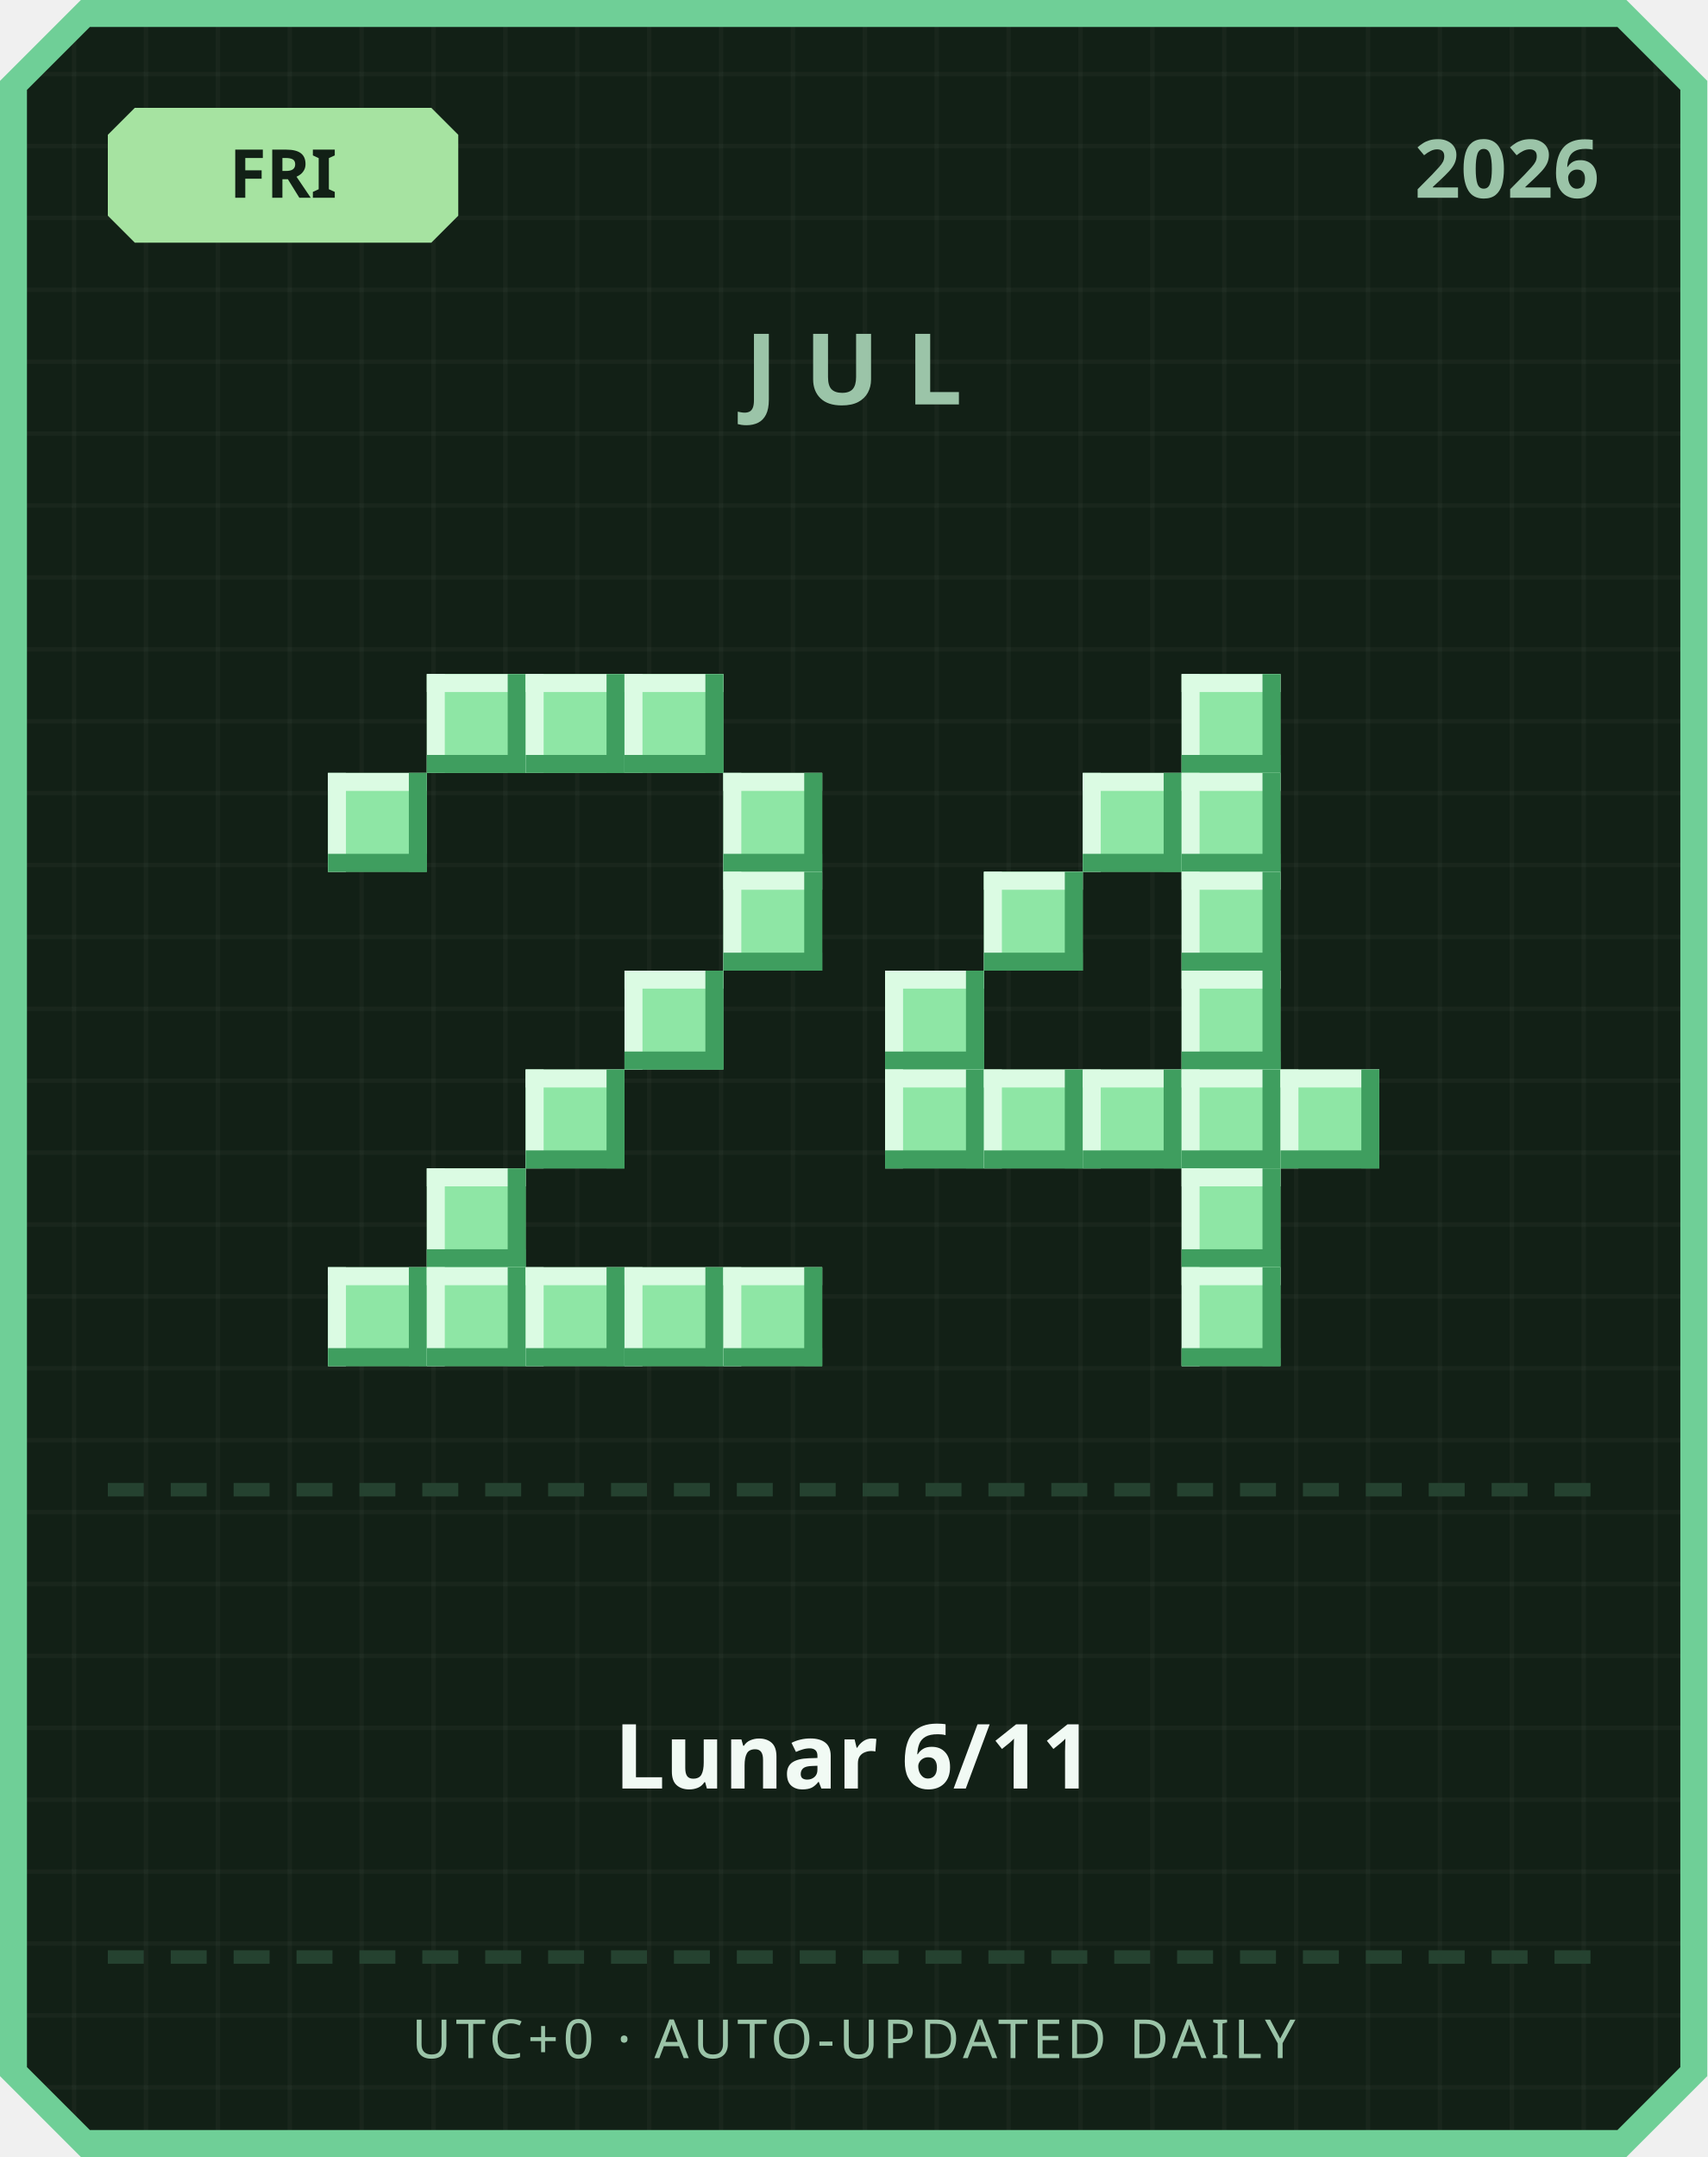
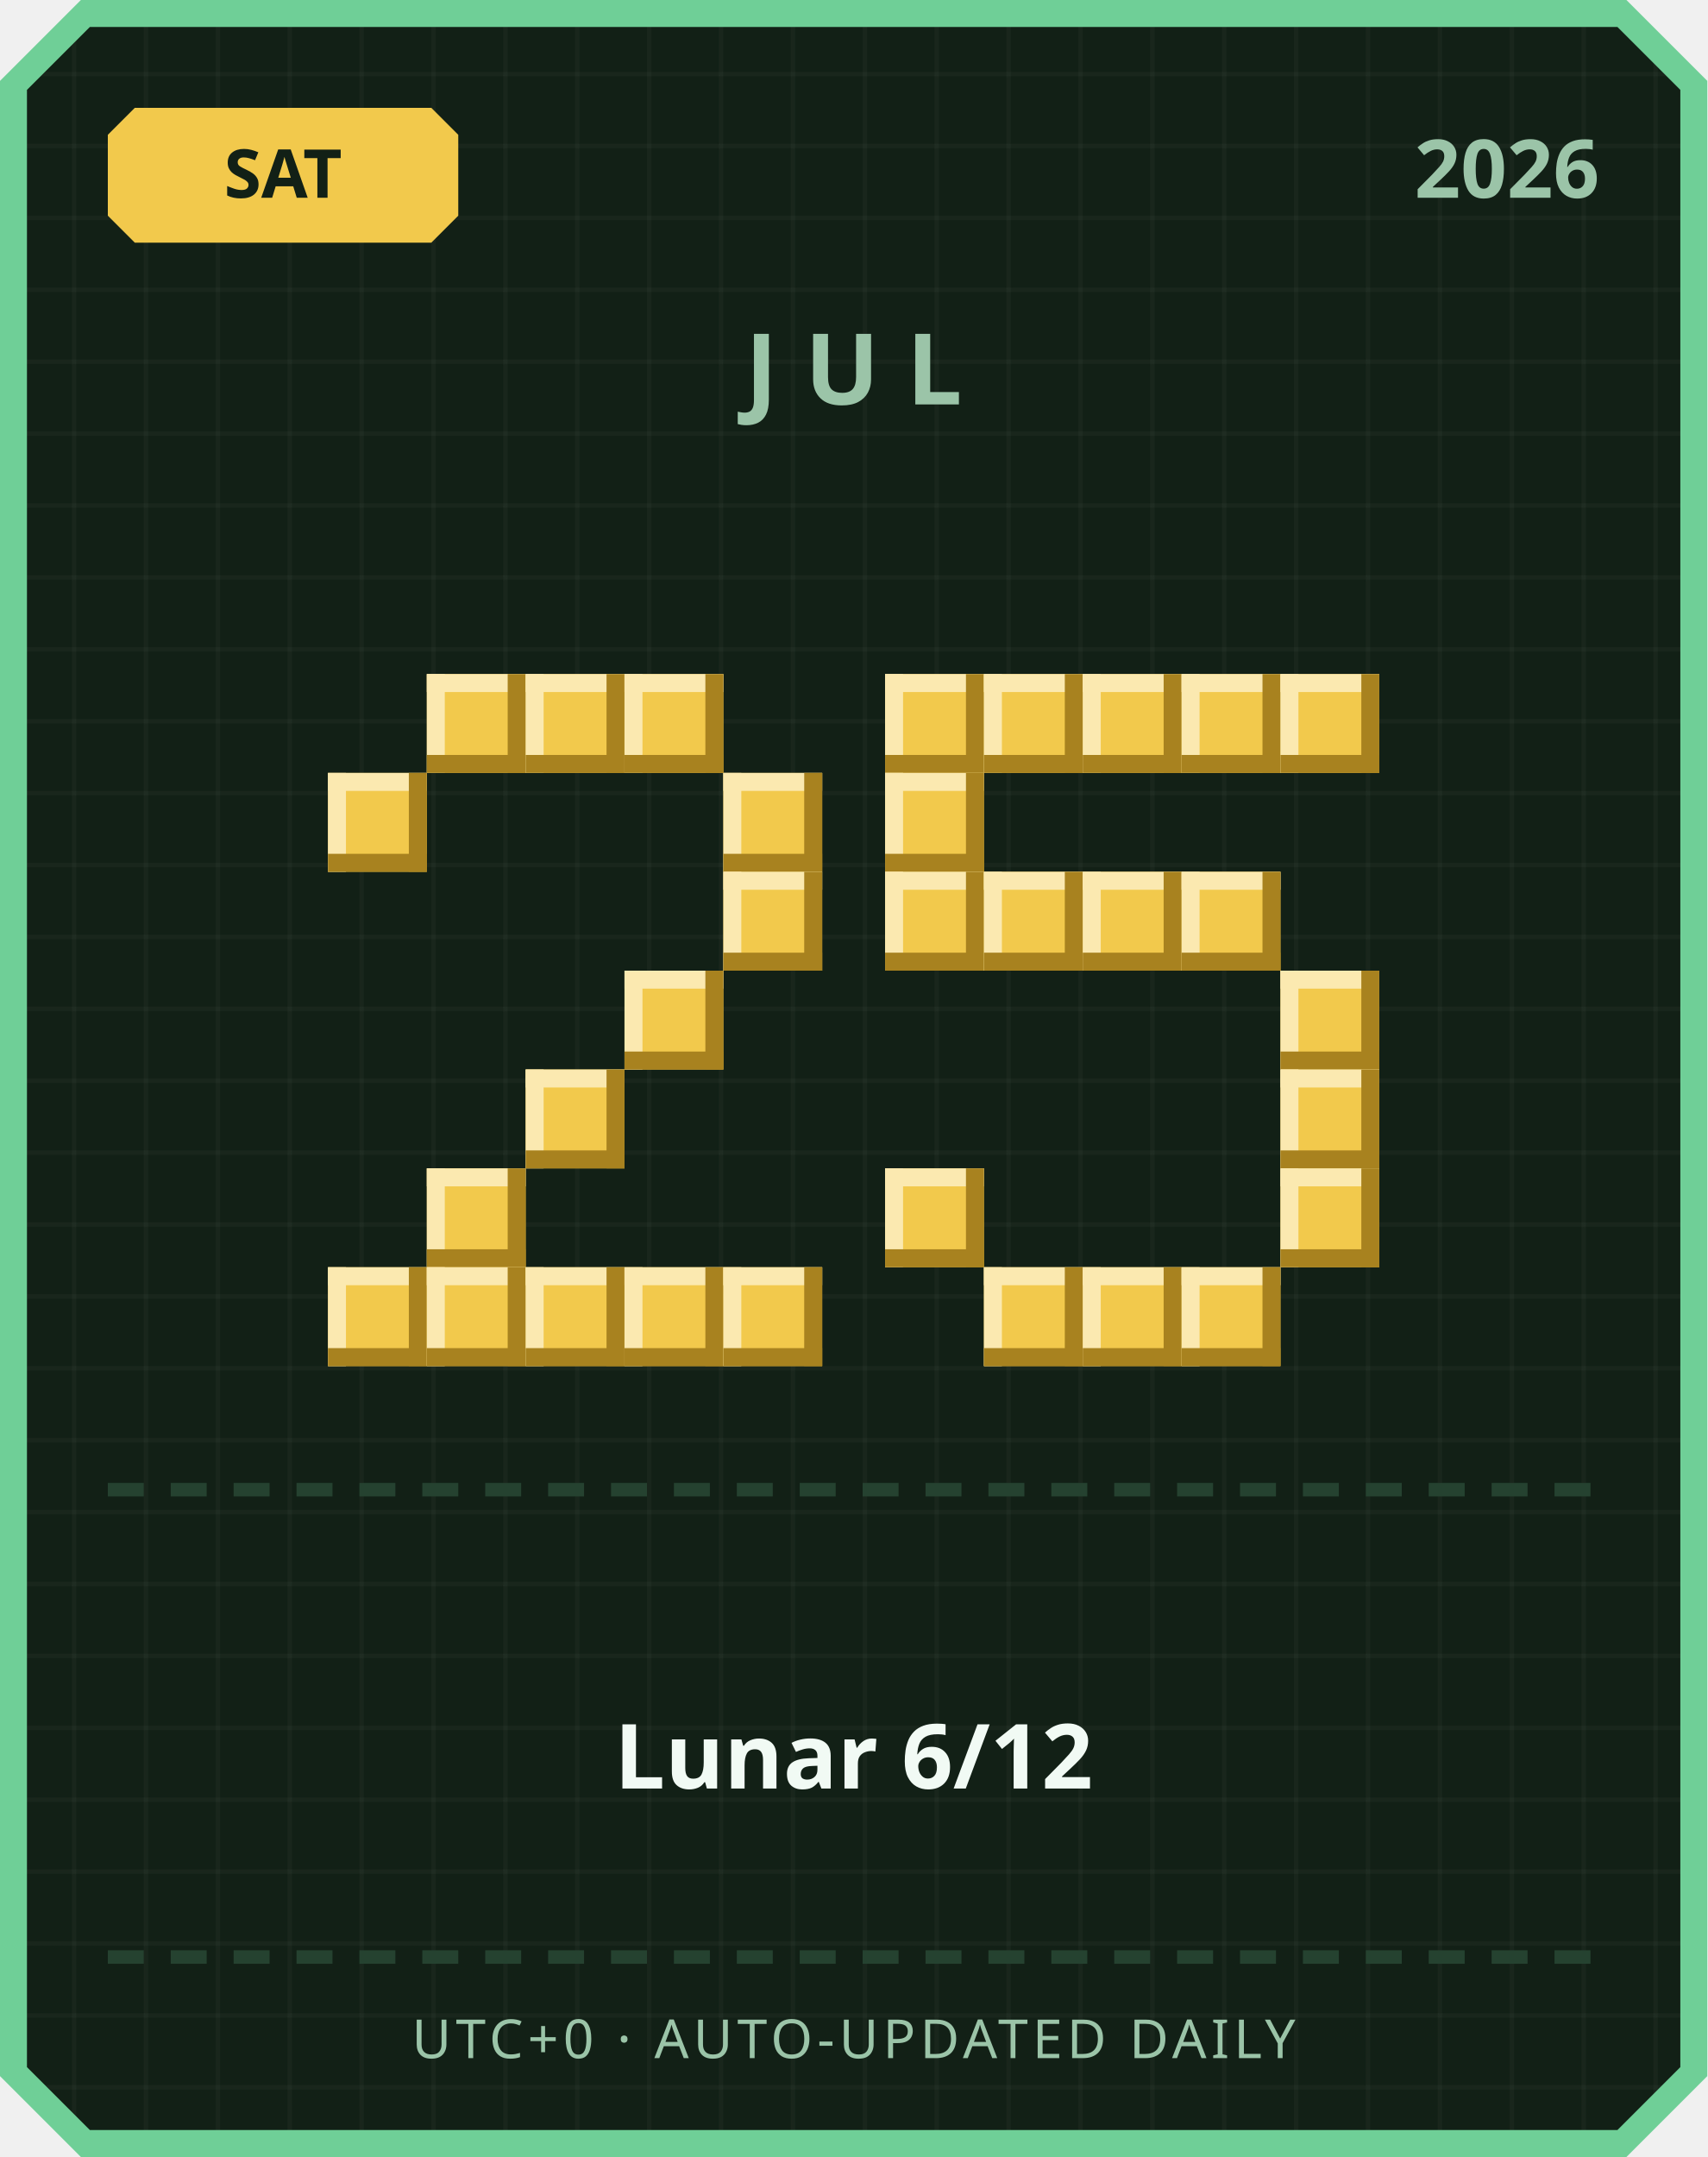
<svg xmlns="http://www.w3.org/2000/svg" width="380" height="480" viewBox="0 0 380 480">
  <defs>
    <pattern id="grid" width="16" height="16" patternUnits="userSpaceOnUse">
      <rect width="16" height="16" fill="#122016" />
      <rect width="1" height="16" fill="#ffffff" opacity="0.03" />
      <rect width="16" height="1" fill="#ffffff" opacity="0.03" />
    </pattern>
  </defs>
  <path d="M 18,0 L 362,0 L 380,18 L 380,462 L 362,480 L 18,480 L 0,462 L 0,18 Z" fill="#6fcf97" />
  <path d="M 20,6 L 360,6 L 374,20 L 374,460 L 360,474 L 20,474 L 6,460 L 6,20 Z" fill="url(#grid)" />
-   <path d="M 30,24 L 96,24 L 102,30 L 102,48 L 96,54 L 30,54 L 24,48 L 24,30 Z" fill="#a6e3a1" />
-   <text x="63" y="44" text-anchor="middle" font-family="'Segoe UI', sans-serif" font-size="15" font-weight="700" fill="#122016">FRI</text>
+   <path d="M 30,24 L 96,24 L 102,30 L 102,48 L 96,54 L 30,54 L 24,48 L 24,30 Z" fill="#f2c94c" />
+   <text x="63" y="44" text-anchor="middle" font-family="'Segoe UI', sans-serif" font-size="15" font-weight="700" fill="#122016">SAT</text>
  <text x="356" y="44" text-anchor="end" font-family="'Segoe UI', sans-serif" font-size="18" font-weight="700" fill="#9bc4a8">2026</text>
  <text x="190" y="90" text-anchor="middle" font-family="'Segoe UI', sans-serif" font-size="22" font-weight="700" letter-spacing="6" fill="#9bc4a8">JUL</text>
-   <rect x="95" y="150" width="22" height="22" fill="#8ee6a5" />
-   <rect x="95" y="150" width="22" height="4" fill="#dbfbe3" />
-   <rect x="95" y="150" width="4" height="22" fill="#dbfbe3" />
-   <rect x="95" y="168" width="22" height="4" fill="#3f9e5f" />
-   <rect x="113" y="150" width="4" height="22" fill="#3f9e5f" />
-   <rect x="117" y="150" width="22" height="22" fill="#8ee6a5" />
-   <rect x="117" y="150" width="22" height="4" fill="#dbfbe3" />
-   <rect x="117" y="150" width="4" height="22" fill="#dbfbe3" />
-   <rect x="117" y="168" width="22" height="4" fill="#3f9e5f" />
-   <rect x="135" y="150" width="4" height="22" fill="#3f9e5f" />
-   <rect x="139" y="150" width="22" height="22" fill="#8ee6a5" />
-   <rect x="139" y="150" width="22" height="4" fill="#dbfbe3" />
-   <rect x="139" y="150" width="4" height="22" fill="#dbfbe3" />
-   <rect x="139" y="168" width="22" height="4" fill="#3f9e5f" />
-   <rect x="157" y="150" width="4" height="22" fill="#3f9e5f" />
-   <rect x="73" y="172" width="22" height="22" fill="#8ee6a5" />
-   <rect x="73" y="172" width="22" height="4" fill="#dbfbe3" />
-   <rect x="73" y="172" width="4" height="22" fill="#dbfbe3" />
-   <rect x="73" y="190" width="22" height="4" fill="#3f9e5f" />
-   <rect x="91" y="172" width="4" height="22" fill="#3f9e5f" />
-   <rect x="161" y="172" width="22" height="22" fill="#8ee6a5" />
-   <rect x="161" y="172" width="22" height="4" fill="#dbfbe3" />
-   <rect x="161" y="172" width="4" height="22" fill="#dbfbe3" />
-   <rect x="161" y="190" width="22" height="4" fill="#3f9e5f" />
-   <rect x="179" y="172" width="4" height="22" fill="#3f9e5f" />
-   <rect x="161" y="194" width="22" height="22" fill="#8ee6a5" />
-   <rect x="161" y="194" width="22" height="4" fill="#dbfbe3" />
-   <rect x="161" y="194" width="4" height="22" fill="#dbfbe3" />
-   <rect x="161" y="212" width="22" height="4" fill="#3f9e5f" />
-   <rect x="179" y="194" width="4" height="22" fill="#3f9e5f" />
-   <rect x="139" y="216" width="22" height="22" fill="#8ee6a5" />
-   <rect x="139" y="216" width="22" height="4" fill="#dbfbe3" />
-   <rect x="139" y="216" width="4" height="22" fill="#dbfbe3" />
-   <rect x="139" y="234" width="22" height="4" fill="#3f9e5f" />
-   <rect x="157" y="216" width="4" height="22" fill="#3f9e5f" />
-   <rect x="117" y="238" width="22" height="22" fill="#8ee6a5" />
-   <rect x="117" y="238" width="22" height="4" fill="#dbfbe3" />
-   <rect x="117" y="238" width="4" height="22" fill="#dbfbe3" />
-   <rect x="117" y="256" width="22" height="4" fill="#3f9e5f" />
-   <rect x="135" y="238" width="4" height="22" fill="#3f9e5f" />
-   <rect x="95" y="260" width="22" height="22" fill="#8ee6a5" />
-   <rect x="95" y="260" width="22" height="4" fill="#dbfbe3" />
-   <rect x="95" y="260" width="4" height="22" fill="#dbfbe3" />
-   <rect x="95" y="278" width="22" height="4" fill="#3f9e5f" />
-   <rect x="113" y="260" width="4" height="22" fill="#3f9e5f" />
-   <rect x="73" y="282" width="22" height="22" fill="#8ee6a5" />
-   <rect x="73" y="282" width="22" height="4" fill="#dbfbe3" />
-   <rect x="73" y="282" width="4" height="22" fill="#dbfbe3" />
-   <rect x="73" y="300" width="22" height="4" fill="#3f9e5f" />
-   <rect x="91" y="282" width="4" height="22" fill="#3f9e5f" />
-   <rect x="95" y="282" width="22" height="22" fill="#8ee6a5" />
-   <rect x="95" y="282" width="22" height="4" fill="#dbfbe3" />
-   <rect x="95" y="282" width="4" height="22" fill="#dbfbe3" />
-   <rect x="95" y="300" width="22" height="4" fill="#3f9e5f" />
-   <rect x="113" y="282" width="4" height="22" fill="#3f9e5f" />
-   <rect x="117" y="282" width="22" height="22" fill="#8ee6a5" />
-   <rect x="117" y="282" width="22" height="4" fill="#dbfbe3" />
-   <rect x="117" y="282" width="4" height="22" fill="#dbfbe3" />
-   <rect x="117" y="300" width="22" height="4" fill="#3f9e5f" />
-   <rect x="135" y="282" width="4" height="22" fill="#3f9e5f" />
-   <rect x="139" y="282" width="22" height="22" fill="#8ee6a5" />
-   <rect x="139" y="282" width="22" height="4" fill="#dbfbe3" />
-   <rect x="139" y="282" width="4" height="22" fill="#dbfbe3" />
-   <rect x="139" y="300" width="22" height="4" fill="#3f9e5f" />
-   <rect x="157" y="282" width="4" height="22" fill="#3f9e5f" />
-   <rect x="161" y="282" width="22" height="22" fill="#8ee6a5" />
-   <rect x="161" y="282" width="22" height="4" fill="#dbfbe3" />
-   <rect x="161" y="282" width="4" height="22" fill="#dbfbe3" />
-   <rect x="161" y="300" width="22" height="4" fill="#3f9e5f" />
-   <rect x="179" y="282" width="4" height="22" fill="#3f9e5f" />
-   <rect x="263" y="150" width="22" height="22" fill="#8ee6a5" />
-   <rect x="263" y="150" width="22" height="4" fill="#dbfbe3" />
-   <rect x="263" y="150" width="4" height="22" fill="#dbfbe3" />
-   <rect x="263" y="168" width="22" height="4" fill="#3f9e5f" />
-   <rect x="281" y="150" width="4" height="22" fill="#3f9e5f" />
-   <rect x="241" y="172" width="22" height="22" fill="#8ee6a5" />
-   <rect x="241" y="172" width="22" height="4" fill="#dbfbe3" />
-   <rect x="241" y="172" width="4" height="22" fill="#dbfbe3" />
-   <rect x="241" y="190" width="22" height="4" fill="#3f9e5f" />
-   <rect x="259" y="172" width="4" height="22" fill="#3f9e5f" />
-   <rect x="263" y="172" width="22" height="22" fill="#8ee6a5" />
-   <rect x="263" y="172" width="22" height="4" fill="#dbfbe3" />
-   <rect x="263" y="172" width="4" height="22" fill="#dbfbe3" />
-   <rect x="263" y="190" width="22" height="4" fill="#3f9e5f" />
-   <rect x="281" y="172" width="4" height="22" fill="#3f9e5f" />
-   <rect x="219" y="194" width="22" height="22" fill="#8ee6a5" />
-   <rect x="219" y="194" width="22" height="4" fill="#dbfbe3" />
-   <rect x="219" y="194" width="4" height="22" fill="#dbfbe3" />
-   <rect x="219" y="212" width="22" height="4" fill="#3f9e5f" />
-   <rect x="237" y="194" width="4" height="22" fill="#3f9e5f" />
-   <rect x="263" y="194" width="22" height="22" fill="#8ee6a5" />
-   <rect x="263" y="194" width="22" height="4" fill="#dbfbe3" />
-   <rect x="263" y="194" width="4" height="22" fill="#dbfbe3" />
-   <rect x="263" y="212" width="22" height="4" fill="#3f9e5f" />
-   <rect x="281" y="194" width="4" height="22" fill="#3f9e5f" />
-   <rect x="197" y="216" width="22" height="22" fill="#8ee6a5" />
-   <rect x="197" y="216" width="22" height="4" fill="#dbfbe3" />
-   <rect x="197" y="216" width="4" height="22" fill="#dbfbe3" />
-   <rect x="197" y="234" width="22" height="4" fill="#3f9e5f" />
-   <rect x="215" y="216" width="4" height="22" fill="#3f9e5f" />
-   <rect x="263" y="216" width="22" height="22" fill="#8ee6a5" />
-   <rect x="263" y="216" width="22" height="4" fill="#dbfbe3" />
-   <rect x="263" y="216" width="4" height="22" fill="#dbfbe3" />
-   <rect x="263" y="234" width="22" height="4" fill="#3f9e5f" />
-   <rect x="281" y="216" width="4" height="22" fill="#3f9e5f" />
-   <rect x="197" y="238" width="22" height="22" fill="#8ee6a5" />
-   <rect x="197" y="238" width="22" height="4" fill="#dbfbe3" />
-   <rect x="197" y="238" width="4" height="22" fill="#dbfbe3" />
-   <rect x="197" y="256" width="22" height="4" fill="#3f9e5f" />
-   <rect x="215" y="238" width="4" height="22" fill="#3f9e5f" />
-   <rect x="219" y="238" width="22" height="22" fill="#8ee6a5" />
-   <rect x="219" y="238" width="22" height="4" fill="#dbfbe3" />
-   <rect x="219" y="238" width="4" height="22" fill="#dbfbe3" />
-   <rect x="219" y="256" width="22" height="4" fill="#3f9e5f" />
-   <rect x="237" y="238" width="4" height="22" fill="#3f9e5f" />
-   <rect x="241" y="238" width="22" height="22" fill="#8ee6a5" />
-   <rect x="241" y="238" width="22" height="4" fill="#dbfbe3" />
-   <rect x="241" y="238" width="4" height="22" fill="#dbfbe3" />
-   <rect x="241" y="256" width="22" height="4" fill="#3f9e5f" />
-   <rect x="259" y="238" width="4" height="22" fill="#3f9e5f" />
-   <rect x="263" y="238" width="22" height="22" fill="#8ee6a5" />
-   <rect x="263" y="238" width="22" height="4" fill="#dbfbe3" />
-   <rect x="263" y="238" width="4" height="22" fill="#dbfbe3" />
-   <rect x="263" y="256" width="22" height="4" fill="#3f9e5f" />
-   <rect x="281" y="238" width="4" height="22" fill="#3f9e5f" />
-   <rect x="285" y="238" width="22" height="22" fill="#8ee6a5" />
-   <rect x="285" y="238" width="22" height="4" fill="#dbfbe3" />
-   <rect x="285" y="238" width="4" height="22" fill="#dbfbe3" />
-   <rect x="285" y="256" width="22" height="4" fill="#3f9e5f" />
-   <rect x="303" y="238" width="4" height="22" fill="#3f9e5f" />
-   <rect x="263" y="260" width="22" height="22" fill="#8ee6a5" />
-   <rect x="263" y="260" width="22" height="4" fill="#dbfbe3" />
-   <rect x="263" y="260" width="4" height="22" fill="#dbfbe3" />
-   <rect x="263" y="278" width="22" height="4" fill="#3f9e5f" />
-   <rect x="281" y="260" width="4" height="22" fill="#3f9e5f" />
-   <rect x="263" y="282" width="22" height="22" fill="#8ee6a5" />
-   <rect x="263" y="282" width="22" height="4" fill="#dbfbe3" />
-   <rect x="263" y="282" width="4" height="22" fill="#dbfbe3" />
-   <rect x="263" y="300" width="22" height="4" fill="#3f9e5f" />
-   <rect x="281" y="282" width="4" height="22" fill="#3f9e5f" />
+   <rect x="95" y="150" width="22" height="22" fill="#f2c94c" />
+   <rect x="95" y="150" width="22" height="4" fill="#fbe9b0" />
+   <rect x="95" y="150" width="4" height="22" fill="#fbe9b0" />
+   <rect x="95" y="168" width="22" height="4" fill="#a8821f" />
+   <rect x="113" y="150" width="4" height="22" fill="#a8821f" />
+   <rect x="117" y="150" width="22" height="22" fill="#f2c94c" />
+   <rect x="117" y="150" width="22" height="4" fill="#fbe9b0" />
+   <rect x="117" y="150" width="4" height="22" fill="#fbe9b0" />
+   <rect x="117" y="168" width="22" height="4" fill="#a8821f" />
+   <rect x="135" y="150" width="4" height="22" fill="#a8821f" />
+   <rect x="139" y="150" width="22" height="22" fill="#f2c94c" />
+   <rect x="139" y="150" width="22" height="4" fill="#fbe9b0" />
+   <rect x="139" y="150" width="4" height="22" fill="#fbe9b0" />
+   <rect x="139" y="168" width="22" height="4" fill="#a8821f" />
+   <rect x="157" y="150" width="4" height="22" fill="#a8821f" />
+   <rect x="73" y="172" width="22" height="22" fill="#f2c94c" />
+   <rect x="73" y="172" width="22" height="4" fill="#fbe9b0" />
+   <rect x="73" y="172" width="4" height="22" fill="#fbe9b0" />
+   <rect x="73" y="190" width="22" height="4" fill="#a8821f" />
+   <rect x="91" y="172" width="4" height="22" fill="#a8821f" />
+   <rect x="161" y="172" width="22" height="22" fill="#f2c94c" />
+   <rect x="161" y="172" width="22" height="4" fill="#fbe9b0" />
+   <rect x="161" y="172" width="4" height="22" fill="#fbe9b0" />
+   <rect x="161" y="190" width="22" height="4" fill="#a8821f" />
+   <rect x="179" y="172" width="4" height="22" fill="#a8821f" />
+   <rect x="161" y="194" width="22" height="22" fill="#f2c94c" />
+   <rect x="161" y="194" width="22" height="4" fill="#fbe9b0" />
+   <rect x="161" y="194" width="4" height="22" fill="#fbe9b0" />
+   <rect x="161" y="212" width="22" height="4" fill="#a8821f" />
+   <rect x="179" y="194" width="4" height="22" fill="#a8821f" />
+   <rect x="139" y="216" width="22" height="22" fill="#f2c94c" />
+   <rect x="139" y="216" width="22" height="4" fill="#fbe9b0" />
+   <rect x="139" y="216" width="4" height="22" fill="#fbe9b0" />
+   <rect x="139" y="234" width="22" height="4" fill="#a8821f" />
+   <rect x="157" y="216" width="4" height="22" fill="#a8821f" />
+   <rect x="117" y="238" width="22" height="22" fill="#f2c94c" />
+   <rect x="117" y="238" width="22" height="4" fill="#fbe9b0" />
+   <rect x="117" y="238" width="4" height="22" fill="#fbe9b0" />
+   <rect x="117" y="256" width="22" height="4" fill="#a8821f" />
+   <rect x="135" y="238" width="4" height="22" fill="#a8821f" />
+   <rect x="95" y="260" width="22" height="22" fill="#f2c94c" />
+   <rect x="95" y="260" width="22" height="4" fill="#fbe9b0" />
+   <rect x="95" y="260" width="4" height="22" fill="#fbe9b0" />
+   <rect x="95" y="278" width="22" height="4" fill="#a8821f" />
+   <rect x="113" y="260" width="4" height="22" fill="#a8821f" />
+   <rect x="73" y="282" width="22" height="22" fill="#f2c94c" />
+   <rect x="73" y="282" width="22" height="4" fill="#fbe9b0" />
+   <rect x="73" y="282" width="4" height="22" fill="#fbe9b0" />
+   <rect x="73" y="300" width="22" height="4" fill="#a8821f" />
+   <rect x="91" y="282" width="4" height="22" fill="#a8821f" />
+   <rect x="95" y="282" width="22" height="22" fill="#f2c94c" />
+   <rect x="95" y="282" width="22" height="4" fill="#fbe9b0" />
+   <rect x="95" y="282" width="4" height="22" fill="#fbe9b0" />
+   <rect x="95" y="300" width="22" height="4" fill="#a8821f" />
+   <rect x="113" y="282" width="4" height="22" fill="#a8821f" />
+   <rect x="117" y="282" width="22" height="22" fill="#f2c94c" />
+   <rect x="117" y="282" width="22" height="4" fill="#fbe9b0" />
+   <rect x="117" y="282" width="4" height="22" fill="#fbe9b0" />
+   <rect x="117" y="300" width="22" height="4" fill="#a8821f" />
+   <rect x="135" y="282" width="4" height="22" fill="#a8821f" />
+   <rect x="139" y="282" width="22" height="22" fill="#f2c94c" />
+   <rect x="139" y="282" width="22" height="4" fill="#fbe9b0" />
+   <rect x="139" y="282" width="4" height="22" fill="#fbe9b0" />
+   <rect x="139" y="300" width="22" height="4" fill="#a8821f" />
+   <rect x="157" y="282" width="4" height="22" fill="#a8821f" />
+   <rect x="161" y="282" width="22" height="22" fill="#f2c94c" />
+   <rect x="161" y="282" width="22" height="4" fill="#fbe9b0" />
+   <rect x="161" y="282" width="4" height="22" fill="#fbe9b0" />
+   <rect x="161" y="300" width="22" height="4" fill="#a8821f" />
+   <rect x="179" y="282" width="4" height="22" fill="#a8821f" />
+   <rect x="197" y="150" width="22" height="22" fill="#f2c94c" />
+   <rect x="197" y="150" width="22" height="4" fill="#fbe9b0" />
+   <rect x="197" y="150" width="4" height="22" fill="#fbe9b0" />
+   <rect x="197" y="168" width="22" height="4" fill="#a8821f" />
+   <rect x="215" y="150" width="4" height="22" fill="#a8821f" />
+   <rect x="219" y="150" width="22" height="22" fill="#f2c94c" />
+   <rect x="219" y="150" width="22" height="4" fill="#fbe9b0" />
+   <rect x="219" y="150" width="4" height="22" fill="#fbe9b0" />
+   <rect x="219" y="168" width="22" height="4" fill="#a8821f" />
+   <rect x="237" y="150" width="4" height="22" fill="#a8821f" />
+   <rect x="241" y="150" width="22" height="22" fill="#f2c94c" />
+   <rect x="241" y="150" width="22" height="4" fill="#fbe9b0" />
+   <rect x="241" y="150" width="4" height="22" fill="#fbe9b0" />
+   <rect x="241" y="168" width="22" height="4" fill="#a8821f" />
+   <rect x="259" y="150" width="4" height="22" fill="#a8821f" />
+   <rect x="263" y="150" width="22" height="22" fill="#f2c94c" />
+   <rect x="263" y="150" width="22" height="4" fill="#fbe9b0" />
+   <rect x="263" y="150" width="4" height="22" fill="#fbe9b0" />
+   <rect x="263" y="168" width="22" height="4" fill="#a8821f" />
+   <rect x="281" y="150" width="4" height="22" fill="#a8821f" />
+   <rect x="285" y="150" width="22" height="22" fill="#f2c94c" />
+   <rect x="285" y="150" width="22" height="4" fill="#fbe9b0" />
+   <rect x="285" y="150" width="4" height="22" fill="#fbe9b0" />
+   <rect x="285" y="168" width="22" height="4" fill="#a8821f" />
+   <rect x="303" y="150" width="4" height="22" fill="#a8821f" />
+   <rect x="197" y="172" width="22" height="22" fill="#f2c94c" />
+   <rect x="197" y="172" width="22" height="4" fill="#fbe9b0" />
+   <rect x="197" y="172" width="4" height="22" fill="#fbe9b0" />
+   <rect x="197" y="190" width="22" height="4" fill="#a8821f" />
+   <rect x="215" y="172" width="4" height="22" fill="#a8821f" />
+   <rect x="197" y="194" width="22" height="22" fill="#f2c94c" />
+   <rect x="197" y="194" width="22" height="4" fill="#fbe9b0" />
+   <rect x="197" y="194" width="4" height="22" fill="#fbe9b0" />
+   <rect x="197" y="212" width="22" height="4" fill="#a8821f" />
+   <rect x="215" y="194" width="4" height="22" fill="#a8821f" />
+   <rect x="219" y="194" width="22" height="22" fill="#f2c94c" />
+   <rect x="219" y="194" width="22" height="4" fill="#fbe9b0" />
+   <rect x="219" y="194" width="4" height="22" fill="#fbe9b0" />
+   <rect x="219" y="212" width="22" height="4" fill="#a8821f" />
+   <rect x="237" y="194" width="4" height="22" fill="#a8821f" />
+   <rect x="241" y="194" width="22" height="22" fill="#f2c94c" />
+   <rect x="241" y="194" width="22" height="4" fill="#fbe9b0" />
+   <rect x="241" y="194" width="4" height="22" fill="#fbe9b0" />
+   <rect x="241" y="212" width="22" height="4" fill="#a8821f" />
+   <rect x="259" y="194" width="4" height="22" fill="#a8821f" />
+   <rect x="263" y="194" width="22" height="22" fill="#f2c94c" />
+   <rect x="263" y="194" width="22" height="4" fill="#fbe9b0" />
+   <rect x="263" y="194" width="4" height="22" fill="#fbe9b0" />
+   <rect x="263" y="212" width="22" height="4" fill="#a8821f" />
+   <rect x="281" y="194" width="4" height="22" fill="#a8821f" />
+   <rect x="285" y="216" width="22" height="22" fill="#f2c94c" />
+   <rect x="285" y="216" width="22" height="4" fill="#fbe9b0" />
+   <rect x="285" y="216" width="4" height="22" fill="#fbe9b0" />
+   <rect x="285" y="234" width="22" height="4" fill="#a8821f" />
+   <rect x="303" y="216" width="4" height="22" fill="#a8821f" />
+   <rect x="285" y="238" width="22" height="22" fill="#f2c94c" />
+   <rect x="285" y="238" width="22" height="4" fill="#fbe9b0" />
+   <rect x="285" y="238" width="4" height="22" fill="#fbe9b0" />
+   <rect x="285" y="256" width="22" height="4" fill="#a8821f" />
+   <rect x="303" y="238" width="4" height="22" fill="#a8821f" />
+   <rect x="197" y="260" width="22" height="22" fill="#f2c94c" />
+   <rect x="197" y="260" width="22" height="4" fill="#fbe9b0" />
+   <rect x="197" y="260" width="4" height="22" fill="#fbe9b0" />
+   <rect x="197" y="278" width="22" height="4" fill="#a8821f" />
+   <rect x="215" y="260" width="4" height="22" fill="#a8821f" />
+   <rect x="285" y="260" width="22" height="22" fill="#f2c94c" />
+   <rect x="285" y="260" width="22" height="4" fill="#fbe9b0" />
+   <rect x="285" y="260" width="4" height="22" fill="#fbe9b0" />
+   <rect x="285" y="278" width="22" height="4" fill="#a8821f" />
+   <rect x="303" y="260" width="4" height="22" fill="#a8821f" />
+   <rect x="219" y="282" width="22" height="22" fill="#f2c94c" />
+   <rect x="219" y="282" width="22" height="4" fill="#fbe9b0" />
+   <rect x="219" y="282" width="4" height="22" fill="#fbe9b0" />
+   <rect x="219" y="300" width="22" height="4" fill="#a8821f" />
+   <rect x="237" y="282" width="4" height="22" fill="#a8821f" />
+   <rect x="241" y="282" width="22" height="22" fill="#f2c94c" />
+   <rect x="241" y="282" width="22" height="4" fill="#fbe9b0" />
+   <rect x="241" y="282" width="4" height="22" fill="#fbe9b0" />
+   <rect x="241" y="300" width="22" height="4" fill="#a8821f" />
+   <rect x="259" y="282" width="4" height="22" fill="#a8821f" />
+   <rect x="263" y="282" width="22" height="22" fill="#f2c94c" />
+   <rect x="263" y="282" width="22" height="4" fill="#fbe9b0" />
+   <rect x="263" y="282" width="4" height="22" fill="#fbe9b0" />
+   <rect x="263" y="300" width="22" height="4" fill="#a8821f" />
+   <rect x="281" y="282" width="4" height="22" fill="#a8821f" />
  <rect x="24" y="330" width="8" height="3" fill="#254230" />
  <rect x="38" y="330" width="8" height="3" fill="#254230" />
  <rect x="52" y="330" width="8" height="3" fill="#254230" />
  <rect x="66" y="330" width="8" height="3" fill="#254230" />
  <rect x="80" y="330" width="8" height="3" fill="#254230" />
  <rect x="94" y="330" width="8" height="3" fill="#254230" />
  <rect x="108" y="330" width="8" height="3" fill="#254230" />
  <rect x="122" y="330" width="8" height="3" fill="#254230" />
  <rect x="136" y="330" width="8" height="3" fill="#254230" />
  <rect x="150" y="330" width="8" height="3" fill="#254230" />
  <rect x="164" y="330" width="8" height="3" fill="#254230" />
  <rect x="178" y="330" width="8" height="3" fill="#254230" />
  <rect x="192" y="330" width="8" height="3" fill="#254230" />
  <rect x="206" y="330" width="8" height="3" fill="#254230" />
  <rect x="220" y="330" width="8" height="3" fill="#254230" />
  <rect x="234" y="330" width="8" height="3" fill="#254230" />
  <rect x="248" y="330" width="8" height="3" fill="#254230" />
  <rect x="262" y="330" width="8" height="3" fill="#254230" />
  <rect x="276" y="330" width="8" height="3" fill="#254230" />
  <rect x="290" y="330" width="8" height="3" fill="#254230" />
  <rect x="304" y="330" width="8" height="3" fill="#254230" />
  <rect x="318" y="330" width="8" height="3" fill="#254230" />
  <rect x="332" y="330" width="8" height="3" fill="#254230" />
  <rect x="346" y="330" width="8" height="3" fill="#254230" />
-   <text x="190" y="398" text-anchor="middle" font-family="'Segoe UI', 'Microsoft JhengHei', sans-serif" font-size="20" font-weight="700" fill="#f1faf4">Lunar 6/11</text>
+   <text x="190" y="398" text-anchor="middle" font-family="'Segoe UI', 'Microsoft JhengHei', sans-serif" font-size="20" font-weight="700" fill="#f1faf4">Lunar 6/12</text>
  <rect x="24" y="434" width="8" height="3" fill="#254230" />
  <rect x="38" y="434" width="8" height="3" fill="#254230" />
  <rect x="52" y="434" width="8" height="3" fill="#254230" />
  <rect x="66" y="434" width="8" height="3" fill="#254230" />
  <rect x="80" y="434" width="8" height="3" fill="#254230" />
  <rect x="94" y="434" width="8" height="3" fill="#254230" />
  <rect x="108" y="434" width="8" height="3" fill="#254230" />
  <rect x="122" y="434" width="8" height="3" fill="#254230" />
  <rect x="136" y="434" width="8" height="3" fill="#254230" />
  <rect x="150" y="434" width="8" height="3" fill="#254230" />
  <rect x="164" y="434" width="8" height="3" fill="#254230" />
  <rect x="178" y="434" width="8" height="3" fill="#254230" />
  <rect x="192" y="434" width="8" height="3" fill="#254230" />
  <rect x="206" y="434" width="8" height="3" fill="#254230" />
  <rect x="220" y="434" width="8" height="3" fill="#254230" />
  <rect x="234" y="434" width="8" height="3" fill="#254230" />
  <rect x="248" y="434" width="8" height="3" fill="#254230" />
  <rect x="262" y="434" width="8" height="3" fill="#254230" />
  <rect x="276" y="434" width="8" height="3" fill="#254230" />
  <rect x="290" y="434" width="8" height="3" fill="#254230" />
  <rect x="304" y="434" width="8" height="3" fill="#254230" />
  <rect x="318" y="434" width="8" height="3" fill="#254230" />
  <rect x="332" y="434" width="8" height="3" fill="#254230" />
  <rect x="346" y="434" width="8" height="3" fill="#254230" />
  <text x="190" y="458" text-anchor="middle" font-family="'Segoe UI', sans-serif" font-size="12" letter-spacing="1" fill="#9bc4a8">UTC+0 · AUTO-UPDATED DAILY</text>
</svg>
